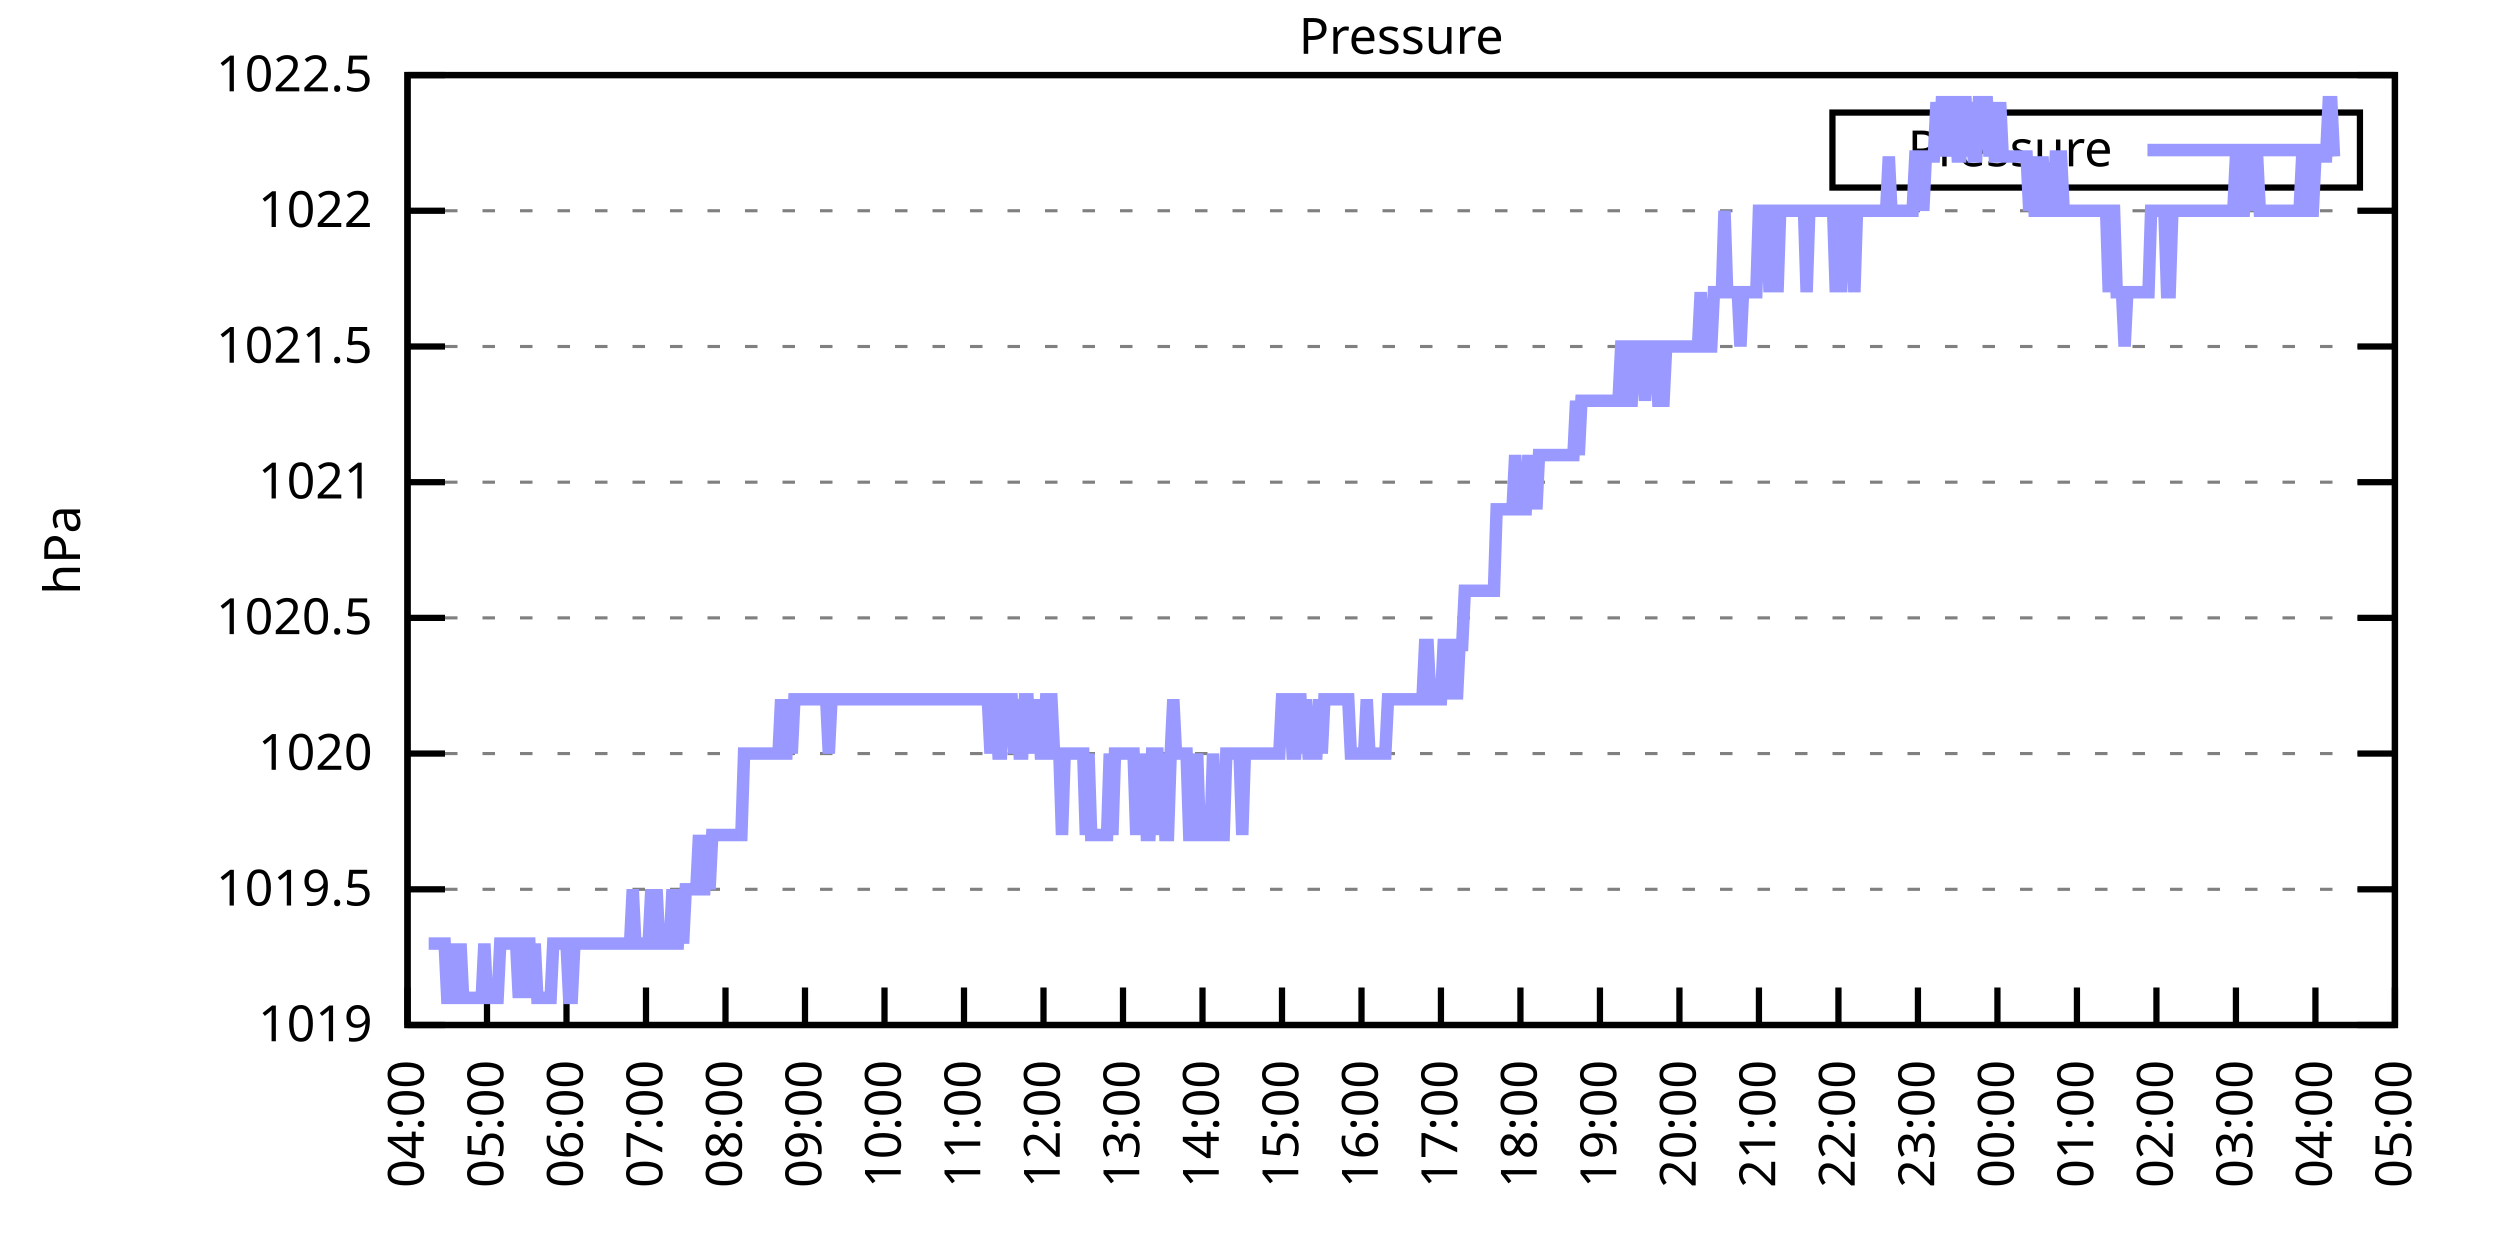
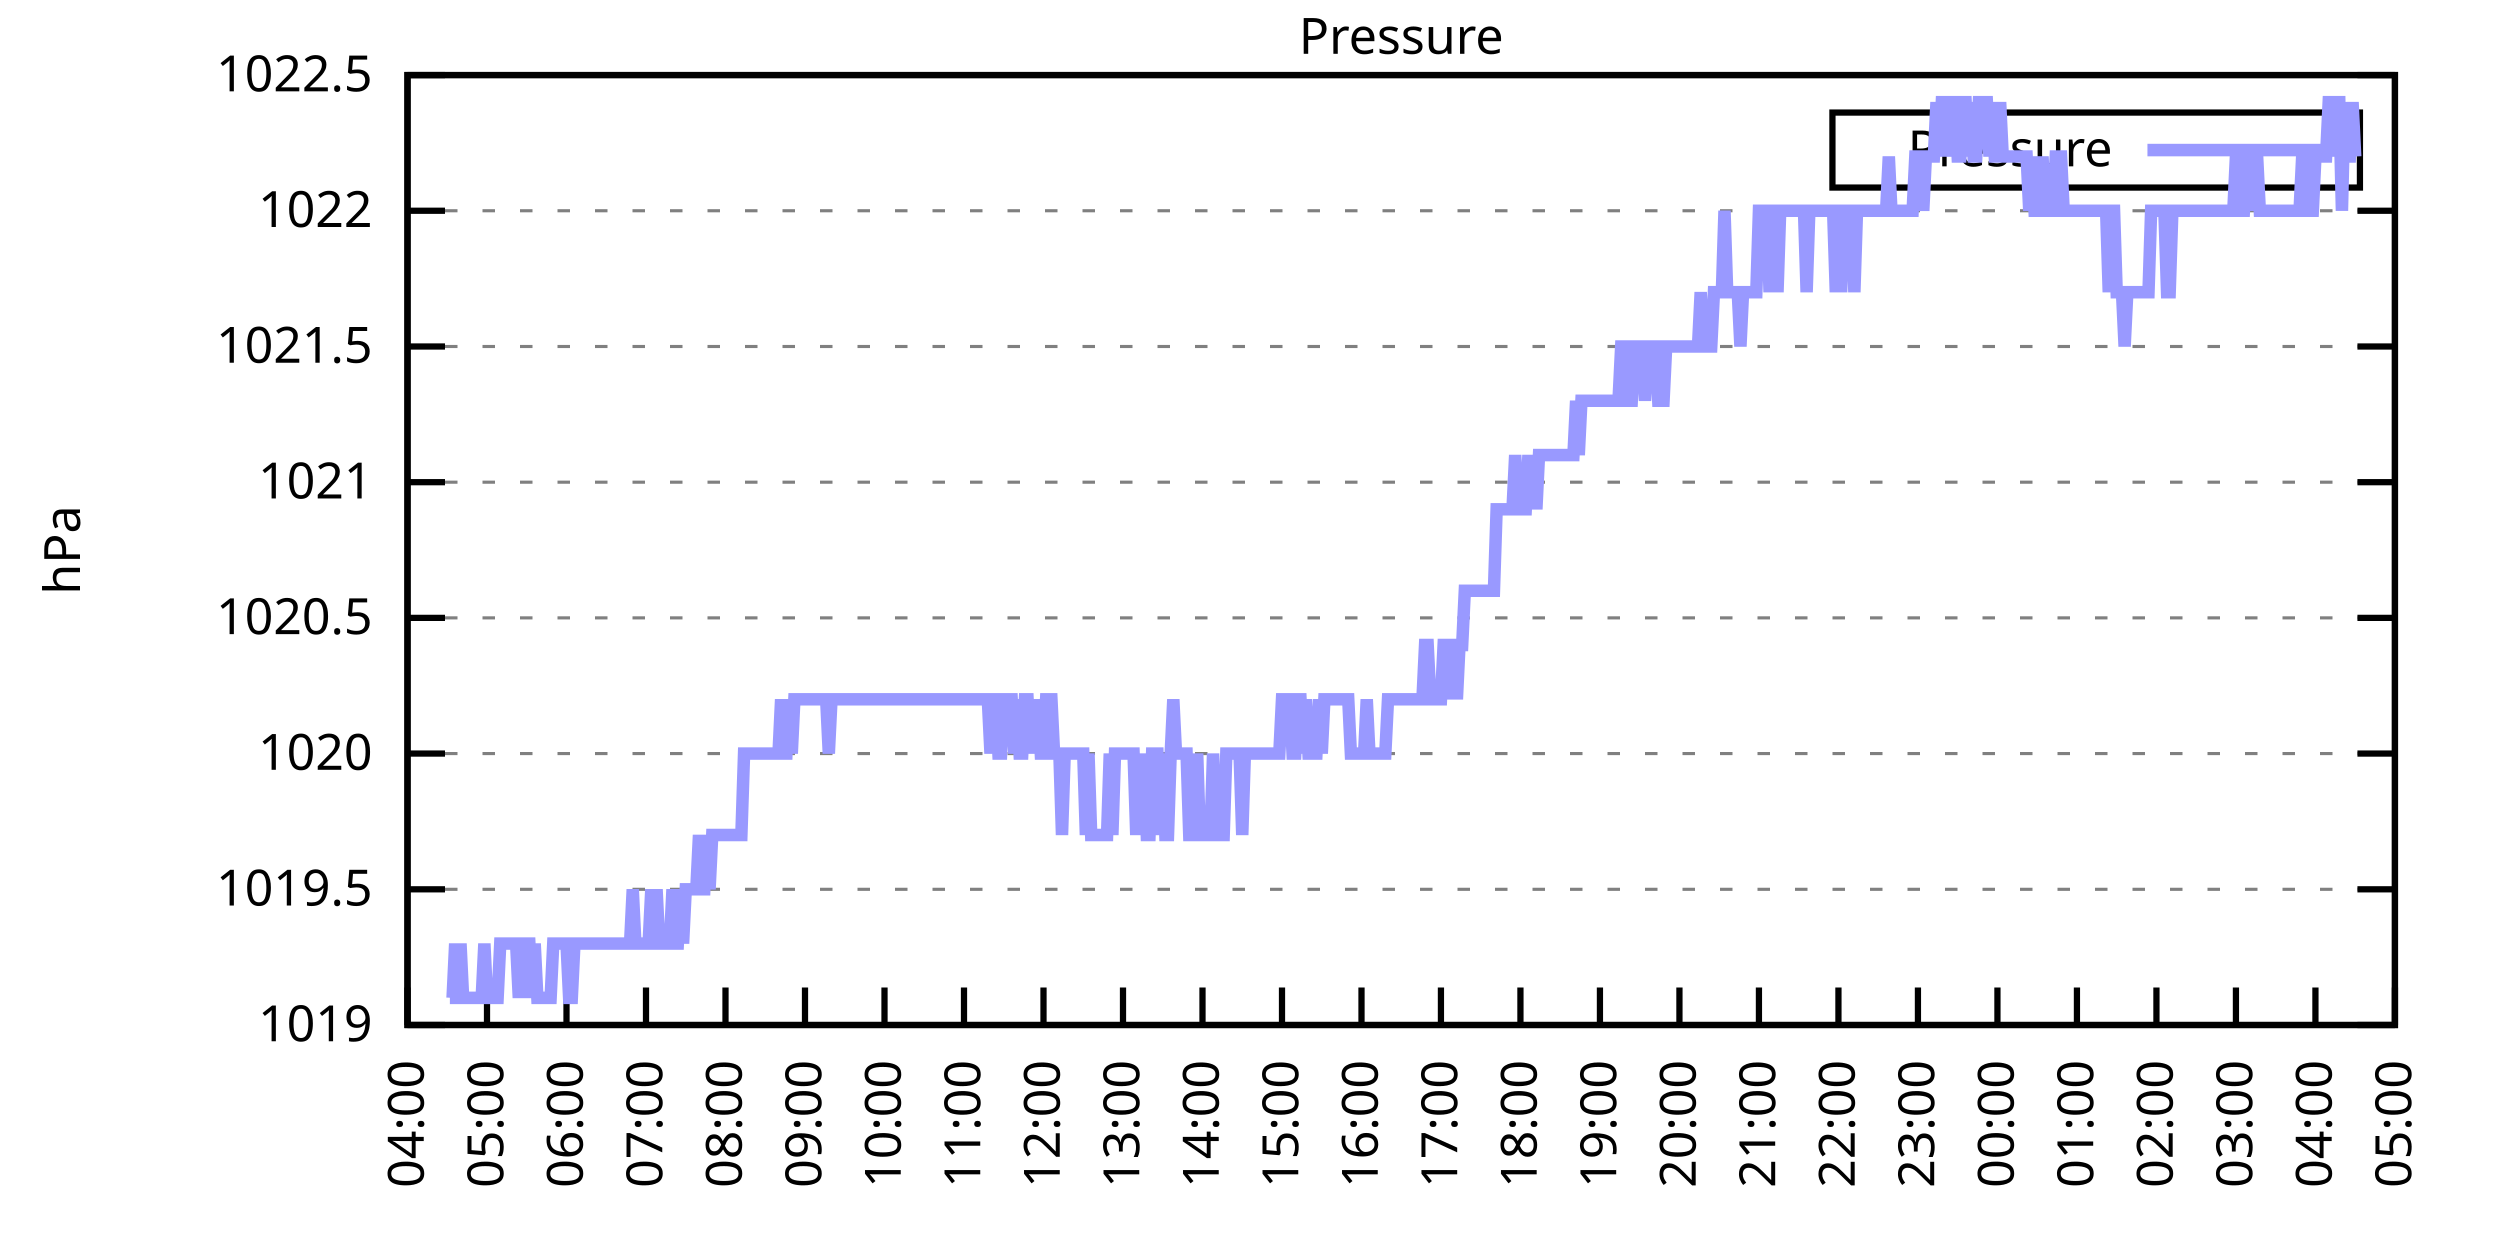
<svg xmlns="http://www.w3.org/2000/svg" xmlns:xlink="http://www.w3.org/1999/xlink" width="400" height="200" viewBox="0 0 400 200">
  <g id="gnuplot_canvas">
    <rect x="0" y="0" width="400" height="200" fill="none" />
    <defs>
      <circle id="gpDot" r="0.5" stroke-width="0.5" stroke="currentColor" />
      <path id="gpPt0" stroke-width="0.333" stroke="currentColor" d="M-1,0 h2 M0,-1 v2" />
      <path id="gpPt1" stroke-width="0.333" stroke="currentColor" d="M-1,-1 L1,1 M1,-1 L-1,1" />
      <path id="gpPt2" stroke-width="0.333" stroke="currentColor" d="M-1,0 L1,0 M0,-1 L0,1 M-1,-1 L1,1 M-1,1 L1,-1" />
      <rect id="gpPt3" stroke-width="0.333" stroke="currentColor" x="-1" y="-1" width="2" height="2" />
      <rect id="gpPt4" stroke-width="0.333" stroke="currentColor" fill="currentColor" x="-1" y="-1" width="2" height="2" />
      <circle id="gpPt5" stroke-width="0.333" stroke="currentColor" cx="0" cy="0" r="1" />
      <use xlink:href="#gpPt5" id="gpPt6" fill="currentColor" stroke="none" />
      <path id="gpPt7" stroke-width="0.333" stroke="currentColor" d="M0,-1.33 L-1.33,0.67 L1.33,0.67 z" />
      <use xlink:href="#gpPt7" id="gpPt8" fill="currentColor" stroke="none" />
      <use xlink:href="#gpPt7" id="gpPt9" stroke="currentColor" transform="rotate(180)" />
      <use xlink:href="#gpPt9" id="gpPt10" fill="currentColor" stroke="none" />
      <use xlink:href="#gpPt3" id="gpPt11" stroke="currentColor" transform="rotate(45)" />
      <use xlink:href="#gpPt11" id="gpPt12" fill="currentColor" stroke="none" />
      <path id="gpPt13" stroke-width="0.333" stroke="currentColor" d="M0,1.330 L1.265,0.411 L0.782,-1.067 L-0.782,-1.076 L-1.265,0.411 z" />
      <use xlink:href="#gpPt13" id="gpPt14" fill="currentColor" stroke="none" />
      <filter id="textbox" filterUnits="objectBoundingBox" x="0" y="0" height="1" width="1">
        <feFlood flood-color="white" flood-opacity="1" result="bgnd" />
        <feComposite in="SourceGraphic" in2="bgnd" operator="atop" />
      </filter>
      <filter id="greybox" filterUnits="objectBoundingBox" x="0" y="0" height="1" width="1">
        <feFlood flood-color="lightgrey" flood-opacity="1" result="grey" />
        <feComposite in="SourceGraphic" in2="grey" operator="atop" />
      </filter>
    </defs>
    <g fill="none" color="white" stroke="currentColor" stroke-width="1.00" stroke-linecap="butt" stroke-linejoin="miter">
</g>
    <g fill="none" color="black" stroke="currentColor" stroke-width="1.00" stroke-linecap="butt" stroke-linejoin="miter">
      <g stroke="none" shape-rendering="crispEdges">
        <polygon fill="rgb(255, 255, 255)" points="65.20,164.00 383.18,164.00 383.18,12.02 65.20,12.02 " />
      </g>
    </g>
    <g fill="none" color="black" stroke="currentColor" stroke-width="1.00" stroke-linecap="butt" stroke-linejoin="miter">
</g>
    <g fill="none" color="black" stroke="black" stroke-width="0.50" stroke-linecap="butt" stroke-linejoin="miter">
</g>
    <g fill="none" color="gray" stroke="currentColor" stroke-width="0.50" stroke-linecap="butt" stroke-linejoin="miter">
      <path stroke="gray" stroke-dasharray="2,4" class="gridline" d="M65.20,164.00 L383.19,164.00  " />
    </g>
    <g fill="none" color="gray" stroke="gray" stroke-width="1.00" stroke-linecap="butt" stroke-linejoin="miter">
</g>
    <g fill="none" color="black" stroke="currentColor" stroke-width="1.00" stroke-linecap="butt" stroke-linejoin="miter">
      <path stroke="black" d="M65.20,164.00 L71.20,164.00 M383.19,164.00 L377.19,164.00  " />
      <g transform="translate(59.60,166.60)" stroke="none" fill="black" font-family="Sans" font-size="8.00" text-anchor="end">
        <text>
          <tspan font-family="Sans"> 1019</tspan>
        </text>
      </g>
    </g>
    <g fill="none" color="black" stroke="currentColor" stroke-width="1.00" stroke-linecap="butt" stroke-linejoin="miter">
</g>
    <g fill="none" color="black" stroke="black" stroke-width="0.50" stroke-linecap="butt" stroke-linejoin="miter">
</g>
    <g fill="none" color="gray" stroke="currentColor" stroke-width="0.50" stroke-linecap="butt" stroke-linejoin="miter">
      <path stroke="gray" stroke-dasharray="2,4" class="gridline" d="M65.20,142.29 L383.19,142.29  " />
    </g>
    <g fill="none" color="gray" stroke="gray" stroke-width="1.00" stroke-linecap="butt" stroke-linejoin="miter">
</g>
    <g fill="none" color="black" stroke="currentColor" stroke-width="1.00" stroke-linecap="butt" stroke-linejoin="miter">
      <path stroke="black" d="M65.20,142.29 L71.20,142.29 M383.19,142.29 L377.19,142.29  " />
      <g transform="translate(59.60,144.89)" stroke="none" fill="black" font-family="Sans" font-size="8.00" text-anchor="end">
        <text>
          <tspan font-family="Sans"> 1019.5</tspan>
        </text>
      </g>
    </g>
    <g fill="none" color="black" stroke="currentColor" stroke-width="1.00" stroke-linecap="butt" stroke-linejoin="miter">
</g>
    <g fill="none" color="black" stroke="black" stroke-width="0.50" stroke-linecap="butt" stroke-linejoin="miter">
</g>
    <g fill="none" color="gray" stroke="currentColor" stroke-width="0.50" stroke-linecap="butt" stroke-linejoin="miter">
      <path stroke="gray" stroke-dasharray="2,4" class="gridline" d="M65.20,120.57 L383.19,120.57  " />
    </g>
    <g fill="none" color="gray" stroke="gray" stroke-width="1.00" stroke-linecap="butt" stroke-linejoin="miter">
</g>
    <g fill="none" color="black" stroke="currentColor" stroke-width="1.00" stroke-linecap="butt" stroke-linejoin="miter">
      <path stroke="black" d="M65.20,120.57 L71.20,120.57 M383.19,120.57 L377.19,120.57  " />
      <g transform="translate(59.60,123.17)" stroke="none" fill="black" font-family="Sans" font-size="8.00" text-anchor="end">
        <text>
          <tspan font-family="Sans"> 1020</tspan>
        </text>
      </g>
    </g>
    <g fill="none" color="black" stroke="currentColor" stroke-width="1.00" stroke-linecap="butt" stroke-linejoin="miter">
</g>
    <g fill="none" color="black" stroke="black" stroke-width="0.50" stroke-linecap="butt" stroke-linejoin="miter">
</g>
    <g fill="none" color="gray" stroke="currentColor" stroke-width="0.50" stroke-linecap="butt" stroke-linejoin="miter">
      <path stroke="gray" stroke-dasharray="2,4" class="gridline" d="M65.20,98.86 L383.19,98.86  " />
    </g>
    <g fill="none" color="gray" stroke="gray" stroke-width="1.00" stroke-linecap="butt" stroke-linejoin="miter">
</g>
    <g fill="none" color="black" stroke="currentColor" stroke-width="1.00" stroke-linecap="butt" stroke-linejoin="miter">
      <path stroke="black" d="M65.20,98.86 L71.20,98.86 M383.19,98.86 L377.19,98.86  " />
      <g transform="translate(59.60,101.46)" stroke="none" fill="black" font-family="Sans" font-size="8.00" text-anchor="end">
        <text>
          <tspan font-family="Sans"> 1020.5</tspan>
        </text>
      </g>
    </g>
    <g fill="none" color="black" stroke="currentColor" stroke-width="1.00" stroke-linecap="butt" stroke-linejoin="miter">
</g>
    <g fill="none" color="black" stroke="black" stroke-width="0.50" stroke-linecap="butt" stroke-linejoin="miter">
</g>
    <g fill="none" color="gray" stroke="currentColor" stroke-width="0.50" stroke-linecap="butt" stroke-linejoin="miter">
      <path stroke="gray" stroke-dasharray="2,4" class="gridline" d="M65.20,77.15 L383.19,77.15  " />
    </g>
    <g fill="none" color="gray" stroke="gray" stroke-width="1.00" stroke-linecap="butt" stroke-linejoin="miter">
</g>
    <g fill="none" color="black" stroke="currentColor" stroke-width="1.00" stroke-linecap="butt" stroke-linejoin="miter">
      <path stroke="black" d="M65.20,77.15 L71.20,77.15 M383.19,77.15 L377.19,77.15  " />
      <g transform="translate(59.60,79.75)" stroke="none" fill="black" font-family="Sans" font-size="8.00" text-anchor="end">
        <text>
          <tspan font-family="Sans"> 1021</tspan>
        </text>
      </g>
    </g>
    <g fill="none" color="black" stroke="currentColor" stroke-width="1.00" stroke-linecap="butt" stroke-linejoin="miter">
</g>
    <g fill="none" color="black" stroke="black" stroke-width="0.50" stroke-linecap="butt" stroke-linejoin="miter">
</g>
    <g fill="none" color="gray" stroke="currentColor" stroke-width="0.50" stroke-linecap="butt" stroke-linejoin="miter">
      <path stroke="gray" stroke-dasharray="2,4" class="gridline" d="M65.20,55.44 L383.19,55.44  " />
    </g>
    <g fill="none" color="gray" stroke="gray" stroke-width="1.00" stroke-linecap="butt" stroke-linejoin="miter">
</g>
    <g fill="none" color="black" stroke="currentColor" stroke-width="1.00" stroke-linecap="butt" stroke-linejoin="miter">
      <path stroke="black" d="M65.20,55.44 L71.20,55.44 M383.19,55.44 L377.19,55.44  " />
      <g transform="translate(59.60,58.04)" stroke="none" fill="black" font-family="Sans" font-size="8.00" text-anchor="end">
        <text>
          <tspan font-family="Sans"> 1021.5</tspan>
        </text>
      </g>
    </g>
    <g fill="none" color="black" stroke="currentColor" stroke-width="1.00" stroke-linecap="butt" stroke-linejoin="miter">
</g>
    <g fill="none" color="black" stroke="black" stroke-width="0.50" stroke-linecap="butt" stroke-linejoin="miter">
</g>
    <g fill="none" color="gray" stroke="currentColor" stroke-width="0.50" stroke-linecap="butt" stroke-linejoin="miter">
      <path stroke="gray" stroke-dasharray="2,4" class="gridline" d="M65.20,33.72 L383.19,33.72  " />
    </g>
    <g fill="none" color="gray" stroke="gray" stroke-width="1.00" stroke-linecap="butt" stroke-linejoin="miter">
</g>
    <g fill="none" color="black" stroke="currentColor" stroke-width="1.00" stroke-linecap="butt" stroke-linejoin="miter">
      <path stroke="black" d="M65.20,33.72 L71.20,33.72 M383.19,33.72 L377.19,33.72  " />
      <g transform="translate(59.60,36.32)" stroke="none" fill="black" font-family="Sans" font-size="8.00" text-anchor="end">
        <text>
          <tspan font-family="Sans"> 1022</tspan>
        </text>
      </g>
    </g>
    <g fill="none" color="black" stroke="currentColor" stroke-width="1.00" stroke-linecap="butt" stroke-linejoin="miter">
</g>
    <g fill="none" color="black" stroke="black" stroke-width="0.50" stroke-linecap="butt" stroke-linejoin="miter">
</g>
    <g fill="none" color="gray" stroke="currentColor" stroke-width="0.50" stroke-linecap="butt" stroke-linejoin="miter">
      <path stroke="gray" stroke-dasharray="2,4" class="gridline" d="M65.20,12.01 L383.19,12.01  " />
    </g>
    <g fill="none" color="gray" stroke="gray" stroke-width="1.00" stroke-linecap="butt" stroke-linejoin="miter">
</g>
    <g fill="none" color="black" stroke="currentColor" stroke-width="1.00" stroke-linecap="butt" stroke-linejoin="miter">
      <path stroke="black" d="M65.20,12.01 L71.20,12.01 M383.19,12.01 L377.19,12.01  " />
      <g transform="translate(59.60,14.61)" stroke="none" fill="black" font-family="Sans" font-size="8.00" text-anchor="end">
        <text>
          <tspan font-family="Sans"> 1022.5</tspan>
        </text>
      </g>
    </g>
    <g fill="none" color="black" stroke="currentColor" stroke-width="1.00" stroke-linecap="butt" stroke-linejoin="miter">
      <path stroke="black" d="M65.20,164.00 L65.20,158.00  " />
      <g transform="translate(67.80,169.60) rotate(270.00)" stroke="none" fill="black" font-family="Sans" font-size="8.00" text-anchor="end">
        <text>
          <tspan font-family="Sans">04:00</tspan>
        </text>
      </g>
    </g>
    <g fill="none" color="black" stroke="currentColor" stroke-width="1.00" stroke-linecap="butt" stroke-linejoin="miter">
      <path stroke="black" d="M77.92,164.00 L77.92,158.00  " />
      <g transform="translate(80.52,169.60) rotate(270.00)" stroke="none" fill="black" font-family="Sans" font-size="8.00" text-anchor="end">
        <text>
          <tspan font-family="Sans">05:00</tspan>
        </text>
      </g>
    </g>
    <g fill="none" color="black" stroke="currentColor" stroke-width="1.00" stroke-linecap="butt" stroke-linejoin="miter">
      <path stroke="black" d="M90.64,164.00 L90.64,158.00  " />
      <g transform="translate(93.24,169.60) rotate(270.00)" stroke="none" fill="black" font-family="Sans" font-size="8.00" text-anchor="end">
        <text>
          <tspan font-family="Sans">06:00</tspan>
        </text>
      </g>
    </g>
    <g fill="none" color="black" stroke="currentColor" stroke-width="1.00" stroke-linecap="butt" stroke-linejoin="miter">
      <path stroke="black" d="M103.36,164.00 L103.36,158.00  " />
      <g transform="translate(105.96,169.60) rotate(270.00)" stroke="none" fill="black" font-family="Sans" font-size="8.00" text-anchor="end">
        <text>
          <tspan font-family="Sans">07:00</tspan>
        </text>
      </g>
    </g>
    <g fill="none" color="black" stroke="currentColor" stroke-width="1.00" stroke-linecap="butt" stroke-linejoin="miter">
      <path stroke="black" d="M116.08,164.00 L116.08,158.00  " />
      <g transform="translate(118.68,169.60) rotate(270.00)" stroke="none" fill="black" font-family="Sans" font-size="8.00" text-anchor="end">
        <text>
          <tspan font-family="Sans">08:00</tspan>
        </text>
      </g>
    </g>
    <g fill="none" color="black" stroke="currentColor" stroke-width="1.00" stroke-linecap="butt" stroke-linejoin="miter">
      <path stroke="black" d="M128.80,164.00 L128.80,158.00  " />
      <g transform="translate(131.40,169.60) rotate(270.00)" stroke="none" fill="black" font-family="Sans" font-size="8.00" text-anchor="end">
        <text>
          <tspan font-family="Sans">09:00</tspan>
        </text>
      </g>
    </g>
    <g fill="none" color="black" stroke="currentColor" stroke-width="1.00" stroke-linecap="butt" stroke-linejoin="miter">
      <path stroke="black" d="M141.52,164.00 L141.52,158.00  " />
      <g transform="translate(144.12,169.60) rotate(270.00)" stroke="none" fill="black" font-family="Sans" font-size="8.00" text-anchor="end">
        <text>
          <tspan font-family="Sans">10:00</tspan>
        </text>
      </g>
    </g>
    <g fill="none" color="black" stroke="currentColor" stroke-width="1.00" stroke-linecap="butt" stroke-linejoin="miter">
      <path stroke="black" d="M154.24,164.00 L154.24,158.00  " />
      <g transform="translate(156.84,169.60) rotate(270.00)" stroke="none" fill="black" font-family="Sans" font-size="8.00" text-anchor="end">
        <text>
          <tspan font-family="Sans">11:00</tspan>
        </text>
      </g>
    </g>
    <g fill="none" color="black" stroke="currentColor" stroke-width="1.00" stroke-linecap="butt" stroke-linejoin="miter">
      <path stroke="black" d="M166.96,164.00 L166.96,158.00  " />
      <g transform="translate(169.56,169.60) rotate(270.00)" stroke="none" fill="black" font-family="Sans" font-size="8.00" text-anchor="end">
        <text>
          <tspan font-family="Sans">12:00</tspan>
        </text>
      </g>
    </g>
    <g fill="none" color="black" stroke="currentColor" stroke-width="1.00" stroke-linecap="butt" stroke-linejoin="miter">
      <path stroke="black" d="M179.68,164.00 L179.68,158.00  " />
      <g transform="translate(182.28,169.60) rotate(270.00)" stroke="none" fill="black" font-family="Sans" font-size="8.00" text-anchor="end">
        <text>
          <tspan font-family="Sans">13:00</tspan>
        </text>
      </g>
    </g>
    <g fill="none" color="black" stroke="currentColor" stroke-width="1.00" stroke-linecap="butt" stroke-linejoin="miter">
      <path stroke="black" d="M192.40,164.00 L192.40,158.00  " />
      <g transform="translate(195.00,169.60) rotate(270.00)" stroke="none" fill="black" font-family="Sans" font-size="8.00" text-anchor="end">
        <text>
          <tspan font-family="Sans">14:00</tspan>
        </text>
      </g>
    </g>
    <g fill="none" color="black" stroke="currentColor" stroke-width="1.00" stroke-linecap="butt" stroke-linejoin="miter">
      <path stroke="black" d="M205.12,164.00 L205.12,158.00  " />
      <g transform="translate(207.72,169.60) rotate(270.00)" stroke="none" fill="black" font-family="Sans" font-size="8.00" text-anchor="end">
        <text>
          <tspan font-family="Sans">15:00</tspan>
        </text>
      </g>
    </g>
    <g fill="none" color="black" stroke="currentColor" stroke-width="1.00" stroke-linecap="butt" stroke-linejoin="miter">
      <path stroke="black" d="M217.84,164.00 L217.84,158.00  " />
      <g transform="translate(220.44,169.60) rotate(270.00)" stroke="none" fill="black" font-family="Sans" font-size="8.00" text-anchor="end">
        <text>
          <tspan font-family="Sans">16:00</tspan>
        </text>
      </g>
    </g>
    <g fill="none" color="black" stroke="currentColor" stroke-width="1.00" stroke-linecap="butt" stroke-linejoin="miter">
      <path stroke="black" d="M230.55,164.00 L230.55,158.00  " />
      <g transform="translate(233.15,169.60) rotate(270.00)" stroke="none" fill="black" font-family="Sans" font-size="8.00" text-anchor="end">
        <text>
          <tspan font-family="Sans">17:00</tspan>
        </text>
      </g>
    </g>
    <g fill="none" color="black" stroke="currentColor" stroke-width="1.00" stroke-linecap="butt" stroke-linejoin="miter">
      <path stroke="black" d="M243.27,164.00 L243.27,158.00  " />
      <g transform="translate(245.87,169.60) rotate(270.00)" stroke="none" fill="black" font-family="Sans" font-size="8.00" text-anchor="end">
        <text>
          <tspan font-family="Sans">18:00</tspan>
        </text>
      </g>
    </g>
    <g fill="none" color="black" stroke="currentColor" stroke-width="1.00" stroke-linecap="butt" stroke-linejoin="miter">
      <path stroke="black" d="M255.99,164.00 L255.99,158.00  " />
      <g transform="translate(258.59,169.60) rotate(270.00)" stroke="none" fill="black" font-family="Sans" font-size="8.00" text-anchor="end">
        <text>
          <tspan font-family="Sans">19:00</tspan>
        </text>
      </g>
    </g>
    <g fill="none" color="black" stroke="currentColor" stroke-width="1.00" stroke-linecap="butt" stroke-linejoin="miter">
      <path stroke="black" d="M268.71,164.00 L268.71,158.00  " />
      <g transform="translate(271.31,169.60) rotate(270.00)" stroke="none" fill="black" font-family="Sans" font-size="8.00" text-anchor="end">
        <text>
          <tspan font-family="Sans">20:00</tspan>
        </text>
      </g>
    </g>
    <g fill="none" color="black" stroke="currentColor" stroke-width="1.00" stroke-linecap="butt" stroke-linejoin="miter">
      <path stroke="black" d="M281.43,164.00 L281.43,158.00  " />
      <g transform="translate(284.03,169.60) rotate(270.00)" stroke="none" fill="black" font-family="Sans" font-size="8.00" text-anchor="end">
        <text>
          <tspan font-family="Sans">21:00</tspan>
        </text>
      </g>
    </g>
    <g fill="none" color="black" stroke="currentColor" stroke-width="1.00" stroke-linecap="butt" stroke-linejoin="miter">
      <path stroke="black" d="M294.15,164.00 L294.15,158.00  " />
      <g transform="translate(296.75,169.60) rotate(270.00)" stroke="none" fill="black" font-family="Sans" font-size="8.00" text-anchor="end">
        <text>
          <tspan font-family="Sans">22:00</tspan>
        </text>
      </g>
    </g>
    <g fill="none" color="black" stroke="currentColor" stroke-width="1.00" stroke-linecap="butt" stroke-linejoin="miter">
      <path stroke="black" d="M306.87,164.00 L306.87,158.00  " />
      <g transform="translate(309.47,169.60) rotate(270.00)" stroke="none" fill="black" font-family="Sans" font-size="8.00" text-anchor="end">
        <text>
          <tspan font-family="Sans">23:00</tspan>
        </text>
      </g>
    </g>
    <g fill="none" color="black" stroke="currentColor" stroke-width="1.00" stroke-linecap="butt" stroke-linejoin="miter">
      <path stroke="black" d="M319.59,164.00 L319.59,158.00  " />
      <g transform="translate(322.19,169.60) rotate(270.00)" stroke="none" fill="black" font-family="Sans" font-size="8.00" text-anchor="end">
        <text>
          <tspan font-family="Sans">00:00</tspan>
        </text>
      </g>
    </g>
    <g fill="none" color="black" stroke="currentColor" stroke-width="1.00" stroke-linecap="butt" stroke-linejoin="miter">
      <path stroke="black" d="M332.31,164.00 L332.31,158.00  " />
      <g transform="translate(334.91,169.60) rotate(270.00)" stroke="none" fill="black" font-family="Sans" font-size="8.00" text-anchor="end">
        <text>
          <tspan font-family="Sans">01:00</tspan>
        </text>
      </g>
    </g>
    <g fill="none" color="black" stroke="currentColor" stroke-width="1.00" stroke-linecap="butt" stroke-linejoin="miter">
      <path stroke="black" d="M345.03,164.00 L345.03,158.00  " />
      <g transform="translate(347.63,169.60) rotate(270.00)" stroke="none" fill="black" font-family="Sans" font-size="8.00" text-anchor="end">
        <text>
          <tspan font-family="Sans">02:00</tspan>
        </text>
      </g>
    </g>
    <g fill="none" color="black" stroke="currentColor" stroke-width="1.00" stroke-linecap="butt" stroke-linejoin="miter">
      <path stroke="black" d="M357.75,164.00 L357.75,158.00  " />
      <g transform="translate(360.35,169.60) rotate(270.00)" stroke="none" fill="black" font-family="Sans" font-size="8.00" text-anchor="end">
        <text>
          <tspan font-family="Sans">03:00</tspan>
        </text>
      </g>
    </g>
    <g fill="none" color="black" stroke="currentColor" stroke-width="1.00" stroke-linecap="butt" stroke-linejoin="miter">
      <path stroke="black" d="M370.47,164.00 L370.47,158.00  " />
      <g transform="translate(373.07,169.60) rotate(270.00)" stroke="none" fill="black" font-family="Sans" font-size="8.00" text-anchor="end">
        <text>
          <tspan font-family="Sans">04:00</tspan>
        </text>
      </g>
    </g>
    <g fill="none" color="black" stroke="currentColor" stroke-width="1.00" stroke-linecap="butt" stroke-linejoin="miter">
      <path stroke="black" d="M383.19,164.00 L383.19,158.00  " />
      <g transform="translate(385.79,169.60) rotate(270.00)" stroke="none" fill="black" font-family="Sans" font-size="8.00" text-anchor="end">
        <text>
          <tspan font-family="Sans">05:00</tspan>
        </text>
      </g>
    </g>
    <g fill="none" color="black" stroke="currentColor" stroke-width="1.00" stroke-linecap="butt" stroke-linejoin="miter">
</g>
    <g fill="none" color="black" stroke="currentColor" stroke-width="1.00" stroke-linecap="butt" stroke-linejoin="miter">
      <path stroke="black" d="M65.20,12.01 L65.20,164.00 L383.19,164.00 L383.19,12.01 L65.20,12.01 Z  " />
    </g>
    <g fill="none" color="black" stroke="currentColor" stroke-width="1.00" stroke-linecap="butt" stroke-linejoin="miter">
</g>
    <g fill="none" color="black" stroke="currentColor" stroke-width="1.00" stroke-linecap="butt" stroke-linejoin="miter">
      <path stroke="black" d="M293.19,30.01 L293.19,18.01 L377.59,18.01 L377.59,30.01 L293.19,30.01 Z  " />
    </g>
    <g id="Pressure_plot_1">
      <g fill="none" color="white" stroke="black" stroke-width="2.00" stroke-linecap="butt" stroke-linejoin="miter">
</g>
      <g fill="none" color="black" stroke="currentColor" stroke-width="2.00" stroke-linecap="butt" stroke-linejoin="miter">
        <g transform="translate(337.99,26.61)" stroke="none" fill="black" font-family="Sans" font-size="8.00" text-anchor="end">
          <text>
            <tspan font-family="Sans">Pressure</tspan>
          </text>
        </g>
      </g>
      <g fill="none" color="black" stroke="currentColor" stroke-width="2.00" stroke-linecap="butt" stroke-linejoin="miter">
-         <path stroke="rgb(153, 153, 255)" d="M343.59,24.01 L371.99,24.01 M68.59,150.97 L69.02,150.97 L69.44,150.97 L69.86,150.97 L70.29,150.97 L70.71,150.97   L71.14,150.97 L71.56,159.66 L71.98,159.66 L72.41,159.66 L72.83,150.97 L73.26,159.66 L73.68,150.97 L74.10,159.66   L74.53,159.66 L74.95,159.66 L75.38,159.66 L75.80,159.66 L76.22,159.66 L76.65,159.66 L77.07,159.66 L77.50,150.97   L77.92,159.66 L78.34,159.66 L78.77,159.66 L79.19,159.66 L79.62,159.66 L80.04,150.97 L80.46,150.97 L80.89,150.97   L81.31,150.97 L81.74,150.97 L82.16,150.97 L82.58,150.97 L83.01,159.66 L83.43,150.97 L83.86,159.66 L84.28,150.97   L84.70,150.97 L85.13,159.66 L85.55,150.97 L85.98,159.66 L86.40,159.66 L86.82,159.66 L87.25,159.66 L87.67,159.66   L88.10,159.66 L88.52,150.97 L88.94,150.97 L89.37,150.97 L89.79,150.97 L90.22,150.97 L90.64,150.97 L91.06,159.66   L91.49,159.66 L91.91,150.97 L92.34,150.97 L92.76,150.97 L93.18,150.97 L93.61,150.97 L94.03,150.97 L94.46,150.97   L94.88,150.97 L95.30,150.97 L95.73,150.97 L96.15,150.97 L96.58,150.97 L97.00,150.97 L97.42,150.97 L97.85,150.97   L98.27,150.97 L98.69,150.97 L99.12,150.97 L99.54,150.97 L99.97,150.97 L100.39,150.97 L100.81,150.97 L101.24,142.29   L101.66,150.97 L102.09,150.97 L102.51,150.97 L102.93,150.97 L103.36,150.97 L103.78,150.97 L104.21,142.29 L104.63,150.97   L105.05,142.29 L105.48,150.97 L105.90,150.97 L106.33,150.97 L106.75,150.97 L107.17,150.97 L107.60,142.29 L108.02,150.97   L108.45,150.97 L108.87,142.29 L109.29,150.97 L109.72,142.29 L110.14,142.29 L110.57,142.29 L110.99,142.29 L111.41,142.29   L111.84,133.60 L112.26,142.29 L112.69,142.29 L113.11,133.60 L113.53,142.29 L113.96,133.60 L114.38,133.60 L114.81,133.60   L115.23,133.60 L115.65,133.60 L116.08,133.60 L116.50,133.60 L116.93,133.60 L117.35,133.60 L117.77,133.60 L118.20,133.60   L118.62,133.60 L119.05,120.57 L119.47,120.57 L119.89,120.57 L120.32,120.57 L120.74,120.57 L121.17,120.57 L121.59,120.57   L122.01,120.57 L122.44,120.57 L122.86,120.57 L123.29,120.57 L123.71,120.57 L124.13,120.57 L124.56,120.57 L124.98,111.89   L125.41,120.57 L125.83,120.57 L126.25,111.89 L126.68,120.57 L127.10,111.89 L127.53,111.89 L127.95,111.89 L128.37,111.89   L128.80,111.89 L129.22,111.89 L129.65,111.89 L130.07,111.89 L130.49,111.89 L130.92,111.89 L131.34,111.89 L131.77,111.89   L132.19,111.89 L132.61,120.57 L133.04,111.89 L133.46,111.89 L133.89,111.89 L134.31,111.89 L134.73,111.89 L135.16,111.89   L135.58,111.89 L136.01,111.89 L136.43,111.89 L136.85,111.89 L137.28,111.89 L137.70,111.89 L138.13,111.89 L138.55,111.89   L138.97,111.89 L139.40,111.89 L139.82,111.89 L140.25,111.89 L140.67,111.89 L141.09,111.89 L141.52,111.89 L141.94,111.89   L142.37,111.89 L142.79,111.89 L143.21,111.89 L143.64,111.89 L144.06,111.89 L144.49,111.89 L144.91,111.89 L145.33,111.89   L145.76,111.89 L146.18,111.89 L146.61,111.89 L147.03,111.89 L147.45,111.89 L147.88,111.89 L148.30,111.89 L148.73,111.89   L149.15,111.89 L149.57,111.89 L150.00,111.89 L150.42,111.89 L150.85,111.89 L151.27,111.89 L151.69,111.89 L152.12,111.89   L152.54,111.89 L152.97,111.89 L153.39,111.89 L153.81,111.89 L154.24,111.89 L154.66,111.89 L155.09,111.89 L155.51,111.89   L155.93,111.89 L156.36,111.89 L156.78,111.89 L157.21,111.89 L157.63,111.89 L158.05,111.89 L158.48,120.57 L158.90,111.89   L159.33,111.89 L159.75,120.57 L160.17,120.57 L160.60,111.89 L161.02,111.89 L161.44,111.89 L161.87,111.89 L162.29,120.57   L162.72,111.89 L163.14,120.57 L163.56,120.57 L163.99,111.89 L164.41,111.89 L164.84,120.57 L165.26,111.89 L165.68,120.57   L166.11,111.89 L166.53,120.57 L166.96,120.57 L167.38,111.89 L167.80,111.89 L168.23,111.89 L168.65,120.57 L169.08,120.57   L169.50,120.57 L169.92,133.60 L170.35,120.57 L170.77,120.57 L171.20,120.57 L171.62,120.57 L172.04,120.57 L172.47,120.57   L172.89,120.57 L173.32,120.57 L173.74,133.60 L174.16,120.57 L174.59,133.60 L175.01,133.60 L175.44,133.60 L175.86,133.60   L176.28,133.60 L176.71,133.60 L177.13,133.60 L177.56,120.57 L177.98,133.60 L178.40,120.57 L178.83,120.57 L179.25,120.57   L179.68,120.57 L180.10,120.57 L180.52,120.57 L180.95,120.57 L181.37,120.57 L181.80,133.60 L182.22,120.57 L182.64,133.60   L183.07,120.57 L183.49,133.60 L183.92,133.60 L184.34,120.57 L184.76,120.57 L185.19,120.57 L185.61,133.60 L186.04,120.57   L186.46,133.60 L186.88,133.60 L187.31,120.57 L187.73,111.89 L188.16,120.57 L188.58,120.57 L189.00,120.57 L189.43,120.57   L189.85,120.57 L190.28,133.60 L190.70,133.60 L191.12,133.60 L191.55,120.57 L191.97,133.60 L192.40,133.60 L192.82,133.60   L193.24,133.60 L193.67,133.60 L194.09,120.57 L194.52,133.60 L194.94,133.60 L195.36,133.60 L195.79,133.60 L196.21,120.57   L196.64,120.57 L197.06,120.57 L197.48,120.57 L197.91,120.57 L198.33,120.57 L198.76,133.60 L199.18,120.57 L199.60,120.57   L200.03,120.57 L200.45,120.57 L200.88,120.57 L201.30,120.57 L201.72,120.57 L202.15,120.57 L202.57,120.57 L203.00,120.57   L203.42,120.57 L203.84,120.57 L204.27,120.57 L204.69,120.57 L205.12,111.89 L205.54,111.89 L205.96,111.89 L206.39,111.89   L206.81,120.57 L207.24,120.57 L207.66,111.89 L208.08,111.89 L208.51,120.57 L208.93,111.89 L209.36,120.57 L209.78,120.57   L210.20,120.57 L210.63,120.57 L211.05,111.89 L211.48,120.57 L211.90,111.89 L212.32,111.89 L212.75,111.89 L213.17,111.89   L213.60,111.89 L214.02,111.89 L214.44,111.89 L214.87,111.89 L215.29,111.89 L215.72,111.89 L216.14,120.57 L216.56,120.57   L216.99,120.57 L217.41,120.57 L217.84,120.57 L218.26,120.57 L218.68,111.89 L219.11,120.57 L219.53,120.57 L219.96,120.57   L220.38,120.57 L220.80,120.57 L221.23,120.57 L221.65,120.57 L222.08,111.89 L222.50,111.89 L222.92,111.89 L223.35,111.89   L223.77,111.89 L224.20,111.89 L224.62,111.89 L225.04,111.89 L225.47,111.89 L225.89,111.89 L226.31,111.89 L226.74,111.89   L227.16,111.89 L227.59,111.89 L228.01,103.20 L228.43,103.20 L228.86,111.89 L229.28,111.89 L229.71,111.89 L230.13,111.89   L230.55,111.89 L230.98,103.20 L231.40,103.20 L231.83,103.20 L232.25,111.89 L232.67,103.20 L233.10,111.89 L233.52,103.20   L233.95,103.20 L234.37,94.52 L234.79,94.52 L235.22,94.52 L235.64,94.52 L236.07,94.52 L236.49,94.52 L236.91,94.52   L237.34,94.52 L237.76,94.52 L238.19,94.52 L238.61,94.52 L239.03,94.52 L239.46,81.49 L239.88,81.49 L240.31,81.49   L240.73,81.49 L241.15,81.49 L241.58,81.49 L242.00,81.49 L242.43,72.81 L242.85,81.49 L243.27,81.49 L243.70,81.49   L244.12,81.49 L244.55,72.81 L244.97,81.49 L245.39,72.81 L245.82,81.49 L246.24,72.81 L246.67,72.81 L247.09,72.81   L247.51,72.81 L247.94,72.81 L248.36,72.81 L248.79,72.81 L249.21,72.81 L249.63,72.81 L250.06,72.81 L250.48,72.81   L250.91,72.81 L251.33,72.81 L251.75,72.81 L252.18,64.12 L252.60,72.81 L253.03,64.12 L253.45,64.12 L253.87,64.12   L254.30,64.12 L254.72,64.12 L255.15,64.12 L255.57,64.12 L255.99,64.12 L256.42,64.12 L256.84,64.12 L257.27,64.12   L257.69,64.12 L258.11,64.12 L258.54,64.12 L258.96,64.12 L259.39,55.44 L259.81,55.44 L260.23,64.12 L260.66,64.12   L261.08,64.12 L261.51,55.44 L261.93,55.44 L262.35,55.44 L262.78,55.44 L263.20,64.12 L263.63,55.44 L264.05,55.44   L264.47,55.44 L264.90,55.44 L265.32,64.12 L265.75,64.12 L266.17,64.12 L266.59,55.44 L267.02,55.44 L267.44,55.44   L267.87,55.44 L268.29,55.44 L268.71,55.44 L269.14,55.44 L269.56,55.44 L269.99,55.44 L270.41,55.44 L270.83,55.44   L271.26,55.44 L271.68,55.44 L272.11,46.75 L272.53,55.44 L272.95,55.44 L273.38,55.44 L273.80,55.44 L274.23,46.75   L274.65,46.75 L275.07,46.75 L275.50,46.75 L275.92,33.72 L276.35,46.75 L276.77,46.75 L277.19,46.75 L277.62,46.75   L278.04,46.75 L278.47,55.44 L278.89,46.75 L279.31,46.75 L279.74,46.75 L280.16,46.75 L280.59,46.75 L281.01,46.75   L281.43,33.72 L281.86,33.72 L282.28,33.72 L282.71,33.72 L283.13,46.75 L283.55,33.72 L283.98,33.72 L284.40,46.75   L284.83,33.72 L285.25,33.72 L285.67,33.72 L286.10,33.72 L286.52,33.72 L286.95,33.72 L287.37,33.72 L287.79,33.72   L288.22,33.72 L288.64,33.72 L289.06,46.75 L289.49,33.72 L289.91,33.72 L290.34,33.72 L290.76,33.72 L291.18,33.72   L291.61,33.72 L292.03,33.72 L292.46,33.72 L292.88,33.72 L293.30,33.72 L293.73,46.75 L294.15,33.72 L294.58,46.75   L295.00,33.72 L295.42,33.72 L295.85,33.72 L296.27,33.72 L296.70,46.75 L297.12,33.72 L297.54,33.72 L297.97,33.72   L298.39,33.72 L298.82,33.72 L299.24,33.72 L299.66,33.72 L300.09,33.72 L300.51,33.72 L300.94,33.72 L301.36,33.72   L301.78,33.72 L302.21,25.04 L302.63,33.72 L303.06,33.72 L303.48,33.72 L303.90,33.72 L304.33,33.72 L304.75,33.72   L305.18,33.72 L305.60,33.72 L306.02,33.72 L306.45,25.04 L306.87,25.04 L307.30,25.04 L307.72,33.72 L308.14,25.04   L308.57,25.04 L308.99,25.04 L309.42,25.04 L309.84,16.35 L310.26,25.04 L310.69,16.35 L311.11,16.35 L311.54,16.35   L311.96,25.04 L312.38,16.35 L312.81,16.35 L313.23,25.04 L313.66,25.04 L314.08,16.35 L314.50,16.35 L314.93,25.04   L315.35,16.35 L315.78,25.04 L316.20,25.04 L316.62,16.35 L317.05,16.35 L317.47,16.35 L317.90,16.35 L318.32,25.04   L318.74,16.35 L319.17,25.04 L319.59,25.04 L320.02,16.35 L320.44,25.04 L320.86,25.04 L321.29,25.04 L321.71,25.04   L322.14,25.04 L322.56,25.04 L322.98,25.04 L323.41,25.04 L323.83,25.04 L324.26,25.04 L324.68,33.72 L325.10,25.04   L325.53,33.72 L325.95,33.72 L326.38,33.72 L326.80,25.04 L327.22,33.72 L327.65,33.72 L328.07,33.72 L328.50,33.72   L328.92,25.04 L329.34,25.04 L329.77,25.04 L330.19,33.72 L330.62,33.72 L331.04,33.72 L331.46,33.72 L331.89,33.72   L332.31,33.72 L332.74,33.72 L333.16,33.72 L333.58,33.72 L334.01,33.72 L334.43,33.72 L334.86,33.72 L335.28,33.72   L335.70,33.72 L336.13,33.72 L336.55,33.72 L336.98,33.72 L337.40,46.75 L337.82,33.72 L338.25,33.72 L338.67,46.75   L339.10,46.75 L339.52,46.75 L339.94,55.44 L340.37,46.75 L340.79,46.75 L341.22,46.75 L341.64,46.75 L342.06,46.75   L342.49,46.75 L342.91,46.75 L343.34,46.75 L343.76,46.75 L344.18,33.72 L344.61,33.72 L345.03,33.72 L345.46,33.72   L345.88,33.72 L346.30,33.72 L346.73,46.75 L347.15,46.75 L347.58,33.72 L348.00,33.72 L348.42,33.72 L348.85,33.72   L349.27,33.72 L349.70,33.72 L350.12,33.72 L350.54,33.72 L350.97,33.72 L351.39,33.72 L351.81,33.72 L352.24,33.72   L352.66,33.72 L353.09,33.72 L353.51,33.72 L353.93,33.72 L354.36,33.72 L354.78,33.72 L355.21,33.72 L355.63,33.72   L356.05,33.72 L356.48,33.72 L356.90,33.72 L357.33,33.72 L357.75,25.04 L358.17,25.04 L358.60,33.72 L359.02,33.72   L359.45,25.04 L359.87,25.04 L360.29,33.72 L360.72,25.04 L361.14,25.04 L361.57,33.72 L361.99,33.72 L362.41,33.72   L362.84,33.72 L363.26,33.72 L363.69,33.72 L364.11,33.72 L364.53,33.72 L364.96,33.72 L365.38,33.72 L365.81,33.72   L366.23,33.72 L366.65,33.72 L367.08,33.72 L367.50,33.72 L367.93,33.72 L368.35,25.04 L368.77,25.04 L369.20,33.72   L369.62,33.72 L370.05,33.72 L370.47,25.04 L370.89,25.04 L371.32,25.04 L371.74,25.04 L372.17,25.04 L372.59,16.35   L373.01,16.35 L373.44,25.04  " />
+         <path stroke="rgb(153, 153, 255)" d="M343.59,24.01 L371.99,24.01 M71.98,159.66 L72.41,159.66 L72.83,150.97 L73.26,159.66 L73.68,150.97 L74.10,159.66   L74.53,159.66 L74.95,159.66 L75.38,159.66 L75.80,159.66 L76.22,159.66 L76.65,159.66 L77.07,159.66 L77.50,150.97   L77.92,159.66 L78.34,159.66 L78.77,159.66 L79.19,159.66 L79.62,159.66 L80.04,150.97 L80.46,150.97 L80.89,150.97   L81.31,150.97 L81.74,150.97 L82.16,150.97 L82.58,150.97 L83.01,159.66 L83.43,150.97 L83.86,159.66 L84.28,150.97   L84.70,150.97 L85.13,159.66 L85.55,150.97 L85.98,159.66 L86.40,159.66 L86.82,159.66 L87.25,159.66 L87.67,159.66   L88.10,159.66 L88.52,150.97 L88.94,150.97 L89.37,150.97 L89.79,150.97 L90.22,150.97 L90.64,150.97 L91.06,159.66   L91.49,159.66 L91.91,150.97 L92.34,150.97 L92.76,150.97 L93.18,150.97 L93.61,150.97 L94.03,150.97 L94.46,150.97   L94.88,150.97 L95.30,150.97 L95.73,150.97 L96.15,150.97 L96.58,150.97 L97.00,150.97 L97.42,150.97 L97.85,150.97   L98.27,150.97 L98.69,150.97 L99.12,150.97 L99.54,150.97 L99.97,150.97 L100.39,150.97 L100.81,150.97 L101.24,142.29   L101.66,150.97 L102.09,150.97 L102.51,150.97 L102.93,150.97 L103.36,150.97 L103.78,150.97 L104.21,142.29 L104.63,150.97   L105.05,142.29 L105.48,150.97 L105.90,150.97 L106.33,150.97 L106.75,150.97 L107.17,150.97 L107.60,142.29 L108.02,150.97   L108.45,150.97 L108.87,142.29 L109.29,150.97 L109.72,142.29 L110.14,142.29 L110.57,142.29 L110.99,142.29 L111.41,142.29   L111.84,133.60 L112.26,142.29 L112.69,142.29 L113.11,133.60 L113.53,142.29 L113.96,133.60 L114.38,133.60 L114.81,133.60   L115.23,133.60 L115.65,133.60 L116.08,133.60 L116.50,133.60 L116.93,133.60 L117.35,133.60 L117.77,133.60 L118.20,133.60   L118.62,133.60 L119.05,120.57 L119.47,120.57 L119.89,120.57 L120.32,120.57 L120.74,120.57 L121.17,120.57 L121.59,120.57   L122.01,120.57 L122.44,120.57 L122.86,120.57 L123.29,120.57 L123.71,120.57 L124.13,120.57 L124.56,120.57 L124.98,111.89   L125.41,120.57 L125.83,120.57 L126.25,111.89 L126.68,120.57 L127.10,111.89 L127.53,111.89 L127.95,111.89 L128.37,111.89   L128.80,111.89 L129.22,111.89 L129.65,111.89 L130.07,111.89 L130.49,111.89 L130.92,111.89 L131.34,111.89 L131.77,111.89   L132.19,111.89 L132.61,120.57 L133.04,111.89 L133.46,111.89 L133.89,111.89 L134.31,111.89 L134.73,111.89 L135.16,111.89   L135.58,111.89 L136.01,111.89 L136.43,111.89 L136.85,111.89 L137.28,111.89 L137.70,111.89 L138.13,111.89 L138.55,111.89   L138.97,111.89 L139.40,111.89 L139.82,111.89 L140.25,111.89 L140.67,111.89 L141.09,111.89 L141.52,111.89 L141.94,111.89   L142.37,111.89 L142.79,111.89 L143.21,111.89 L143.64,111.89 L144.06,111.89 L144.49,111.89 L144.91,111.89 L145.33,111.89   L145.76,111.89 L146.18,111.89 L146.61,111.89 L147.03,111.89 L147.45,111.89 L147.88,111.89 L148.30,111.89 L148.73,111.89   L149.15,111.89 L149.57,111.89 L150.00,111.89 L150.42,111.89 L150.85,111.89 L151.27,111.89 L151.69,111.89 L152.12,111.89   L152.54,111.89 L152.97,111.89 L153.39,111.89 L153.81,111.89 L154.24,111.89 L154.66,111.89 L155.09,111.89 L155.51,111.89   L155.93,111.89 L156.36,111.89 L156.78,111.89 L157.21,111.89 L157.63,111.89 L158.05,111.89 L158.48,120.57 L158.90,111.89   L159.33,111.89 L159.75,120.57 L160.17,120.57 L160.60,111.89 L161.02,111.89 L161.44,111.89 L161.87,111.89 L162.29,120.57   L162.72,111.89 L163.14,120.57 L163.56,120.57 L163.99,111.89 L164.41,111.89 L164.84,120.57 L165.26,111.89 L165.68,120.57   L166.11,111.89 L166.53,120.57 L166.96,120.57 L167.38,111.89 L167.80,111.89 L168.23,111.89 L168.65,120.57 L169.08,120.57   L169.50,120.57 L169.92,133.60 L170.35,120.57 L170.77,120.57 L171.20,120.57 L171.62,120.57 L172.04,120.57 L172.47,120.57   L172.89,120.57 L173.32,120.57 L173.74,133.60 L174.16,120.57 L174.59,133.60 L175.01,133.60 L175.44,133.60 L175.86,133.60   L176.28,133.60 L176.71,133.60 L177.13,133.60 L177.56,120.57 L177.98,133.60 L178.40,120.57 L178.83,120.57 L179.25,120.57   L179.68,120.57 L180.10,120.57 L180.52,120.57 L180.95,120.57 L181.37,120.57 L181.80,133.60 L182.22,120.57 L182.64,133.60   L183.07,120.57 L183.49,133.60 L183.92,133.60 L184.34,120.57 L184.76,120.57 L185.19,120.57 L185.61,133.60 L186.04,120.57   L186.46,133.60 L186.88,133.60 L187.31,120.57 L187.73,111.89 L188.16,120.57 L188.58,120.57 L189.00,120.57 L189.43,120.57   L189.85,120.57 L190.28,133.60 L190.70,133.60 L191.12,133.60 L191.55,120.57 L191.97,133.60 L192.40,133.60 L192.82,133.60   L193.24,133.60 L193.67,133.60 L194.09,120.57 L194.52,133.60 L194.94,133.60 L195.36,133.60 L195.79,133.60 L196.21,120.57   L196.64,120.57 L197.06,120.57 L197.48,120.57 L197.91,120.57 L198.33,120.57 L198.76,133.60 L199.18,120.57 L199.60,120.57   L200.03,120.57 L200.45,120.57 L200.88,120.57 L201.30,120.57 L201.72,120.57 L202.15,120.57 L202.57,120.57 L203.00,120.57   L203.42,120.57 L203.84,120.57 L204.27,120.57 L204.69,120.57 L205.12,111.89 L205.54,111.89 L205.96,111.89 L206.39,111.89   L206.81,120.57 L207.24,120.57 L207.66,111.89 L208.08,111.89 L208.51,120.57 L208.93,111.89 L209.36,120.57 L209.78,120.57   L210.20,120.57 L210.63,120.57 L211.05,111.89 L211.48,120.57 L211.90,111.89 L212.32,111.89 L212.75,111.89 L213.17,111.89   L213.60,111.89 L214.02,111.89 L214.44,111.89 L214.87,111.89 L215.29,111.89 L215.72,111.89 L216.14,120.57 L216.56,120.57   L216.99,120.57 L217.41,120.57 L217.84,120.57 L218.26,120.57 L218.68,111.89 L219.11,120.57 L219.53,120.57 L219.96,120.57   L220.38,120.57 L220.80,120.57 L221.23,120.57 L221.65,120.57 L222.08,111.89 L222.50,111.89 L222.92,111.89 L223.35,111.89   L223.77,111.89 L224.20,111.89 L224.62,111.89 L225.04,111.89 L225.47,111.89 L225.89,111.89 L226.31,111.89 L226.74,111.89   L227.16,111.89 L227.59,111.89 L228.01,103.20 L228.43,103.20 L228.86,111.89 L229.28,111.89 L229.71,111.89 L230.13,111.89   L230.55,111.89 L230.98,103.20 L231.40,103.20 L231.83,103.20 L232.25,111.89 L232.67,103.20 L233.10,111.89 L233.52,103.20   L233.95,103.20 L234.37,94.52 L234.79,94.52 L235.22,94.52 L235.64,94.52 L236.07,94.52 L236.49,94.52 L236.91,94.52   L237.34,94.52 L237.76,94.52 L238.19,94.52 L238.61,94.52 L239.03,94.52 L239.46,81.49 L239.88,81.49 L240.31,81.49   L240.73,81.49 L241.15,81.49 L241.58,81.49 L242.00,81.49 L242.43,72.81 L242.85,81.49 L243.27,81.49 L243.70,81.49   L244.12,81.49 L244.55,72.81 L244.97,81.49 L245.39,72.81 L245.82,81.49 L246.24,72.81 L246.67,72.81 L247.09,72.81   L247.51,72.81 L247.94,72.81 L248.36,72.81 L248.79,72.81 L249.21,72.81 L249.63,72.81 L250.06,72.81 L250.48,72.81   L250.91,72.81 L251.33,72.81 L251.75,72.81 L252.18,64.12 L252.60,72.81 L253.03,64.12 L253.45,64.12 L253.87,64.12   L254.30,64.12 L254.72,64.12 L255.15,64.12 L255.57,64.12 L255.99,64.12 L256.42,64.12 L256.84,64.12 L257.27,64.12   L257.69,64.12 L258.11,64.12 L258.54,64.12 L258.96,64.12 L259.39,55.44 L259.81,55.44 L260.23,64.12 L260.66,64.12   L261.08,64.12 L261.51,55.44 L261.93,55.44 L262.35,55.44 L262.78,55.44 L263.20,64.12 L263.63,55.44 L264.05,55.44   L264.47,55.44 L264.90,55.44 L265.32,64.12 L265.75,64.12 L266.17,64.12 L266.59,55.44 L267.02,55.44 L267.44,55.44   L267.87,55.44 L268.29,55.44 L268.71,55.44 L269.14,55.44 L269.56,55.44 L269.99,55.44 L270.41,55.44 L270.83,55.44   L271.26,55.44 L271.68,55.44 L272.11,46.75 L272.53,55.44 L272.95,55.44 L273.38,55.44 L273.80,55.44 L274.23,46.75   L274.65,46.75 L275.07,46.75 L275.50,46.75 L275.92,33.72 L276.35,46.75 L276.77,46.75 L277.19,46.75 L277.62,46.75   L278.04,46.75 L278.47,55.44 L278.89,46.75 L279.31,46.75 L279.74,46.75 L280.16,46.75 L280.59,46.75 L281.01,46.75   L281.43,33.72 L281.86,33.72 L282.28,33.72 L282.71,33.72 L283.13,46.75 L283.55,33.72 L283.98,33.72 L284.40,46.75   L284.83,33.72 L285.25,33.72 L285.67,33.72 L286.10,33.72 L286.52,33.72 L286.95,33.72 L287.37,33.72 L287.79,33.72   L288.22,33.72 L288.64,33.72 L289.06,46.75 L289.49,33.72 L289.91,33.72 L290.34,33.72 L290.76,33.72 L291.18,33.72   L291.61,33.72 L292.03,33.72 L292.46,33.72 L292.88,33.72 L293.30,33.72 L293.73,46.75 L294.15,33.72 L294.58,46.75   L295.00,33.72 L295.42,33.72 L295.85,33.72 L296.27,33.72 L296.70,46.75 L297.12,33.72 L297.54,33.72 L297.97,33.72   L298.39,33.72 L298.82,33.72 L299.24,33.72 L299.66,33.72 L300.09,33.72 L300.51,33.72 L300.94,33.72 L301.36,33.72   L301.78,33.72 L302.21,25.04 L302.63,33.72 L303.06,33.72 L303.48,33.72 L303.90,33.72 L304.33,33.72 L304.75,33.72   L305.18,33.72 L305.60,33.72 L306.02,33.72 L306.45,25.04 L306.87,25.04 L307.30,25.04 L307.72,33.72 L308.14,25.04   L308.57,25.04 L308.99,25.04 L309.42,25.04 L309.84,16.35 L310.26,25.04 L310.69,16.35 L311.11,16.35 L311.54,16.35   L311.96,25.04 L312.38,16.35 L312.81,16.35 L313.23,25.04 L313.66,25.04 L314.08,16.35 L314.50,16.35 L314.93,25.04   L315.35,16.35 L315.78,25.04 L316.20,25.04 L316.62,16.35 L317.05,16.35 L317.47,16.35 L317.90,16.35 L318.32,25.04   L318.74,16.35 L319.17,25.04 L319.59,25.04 L320.02,16.35 L320.44,25.04 L320.86,25.04 L321.29,25.04 L321.71,25.04   L322.14,25.04 L322.56,25.04 L322.98,25.04 L323.41,25.04 L323.83,25.04 L324.26,25.04 L324.68,33.72 L325.10,25.04   L325.53,33.72 L325.95,33.72 L326.38,33.72 L326.80,25.04 L327.22,33.72 L327.65,33.72 L328.07,33.72 L328.50,33.72   L328.92,25.04 L329.34,25.04 L329.77,25.04 L330.19,33.72 L330.62,33.72 L331.04,33.72 L331.46,33.72 L331.89,33.72   L332.31,33.72 L332.74,33.72 L333.16,33.72 L333.58,33.72 L334.01,33.72 L334.43,33.72 L334.86,33.72 L335.28,33.72   L335.70,33.72 L336.13,33.72 L336.55,33.72 L336.98,33.72 L337.40,46.75 L337.82,33.72 L338.25,33.72 L338.67,46.75   L339.10,46.75 L339.52,46.75 L339.94,55.44 L340.37,46.75 L340.79,46.75 L341.22,46.75 L341.64,46.75 L342.06,46.75   L342.49,46.75 L342.91,46.75 L343.34,46.75 L343.76,46.75 L344.18,33.72 L344.61,33.72 L345.03,33.72 L345.46,33.72   L345.88,33.72 L346.30,33.72 L346.73,46.75 L347.15,46.75 L347.58,33.72 L348.00,33.72 L348.42,33.72 L348.85,33.72   L349.27,33.72 L349.70,33.72 L350.12,33.72 L350.54,33.72 L350.97,33.72 L351.39,33.72 L351.81,33.72 L352.24,33.72   L352.66,33.72 L353.09,33.72 L353.51,33.72 L353.93,33.72 L354.36,33.72 L354.78,33.72 L355.21,33.72 L355.63,33.72   L356.05,33.72 L356.48,33.72 L356.90,33.72 L357.33,33.72 L357.75,25.04 L358.17,25.04 L358.60,33.72 L359.02,33.72   L359.45,25.04 L359.87,25.04 L360.29,33.72 L360.72,25.04 L361.14,25.04 L361.57,33.72 L361.99,33.72 L362.41,33.72   L362.84,33.72 L363.26,33.72 L363.69,33.72 L364.11,33.72 L364.53,33.72 L364.96,33.72 L365.38,33.72 L365.81,33.72   L366.23,33.72 L366.65,33.72 L367.08,33.72 L367.50,33.72 L367.93,33.72 L368.35,25.04 L368.77,25.04 L369.20,33.72   L369.62,33.72 L370.05,33.72 L370.47,25.04 L370.89,25.04 L371.32,25.04 L371.74,25.04 L372.17,25.04 L372.59,16.35   L373.01,16.35 L373.44,25.04 L373.86,16.35 L374.29,16.35 L374.71,33.72 L375.13,16.35 L375.56,25.04 L375.98,25.04   L376.41,16.35 L376.83,25.04  " />
      </g>
    </g>
    <g fill="none" color="black" stroke="currentColor" stroke-width="2.00" stroke-linecap="butt" stroke-linejoin="miter">
</g>
    <g fill="none" color="black" stroke="black" stroke-width="1.00" stroke-linecap="butt" stroke-linejoin="miter">
</g>
    <g fill="none" color="black" stroke="currentColor" stroke-width="1.00" stroke-linecap="butt" stroke-linejoin="miter">
      <path stroke="black" d="M65.20,12.01 L65.20,164.00 L383.19,164.00 L383.19,12.01 L65.20,12.01 Z  " />
      <g transform="translate(12.80,88.01) rotate(270.00)" stroke="none" fill="black" font-family="Sans" font-size="8.00" text-anchor="middle">
        <text>
          <tspan font-family="Sans">hPa</tspan>
        </text>
      </g>
    </g>
    <g fill="none" color="black" stroke="currentColor" stroke-width="1.00" stroke-linecap="butt" stroke-linejoin="miter">
</g>
    <g fill="none" color="black" stroke="currentColor" stroke-width="1.00" stroke-linecap="butt" stroke-linejoin="miter">
      <g transform="translate(224.19,8.61)" stroke="none" fill="black" font-family="Sans" font-size="8.00" text-anchor="middle">
        <text>
          <tspan font-family="Sans">Pressure</tspan>
        </text>
      </g>
    </g>
    <g fill="none" color="black" stroke="currentColor" stroke-width="1.00" stroke-linecap="butt" stroke-linejoin="miter">
</g>
  </g>
</svg>
